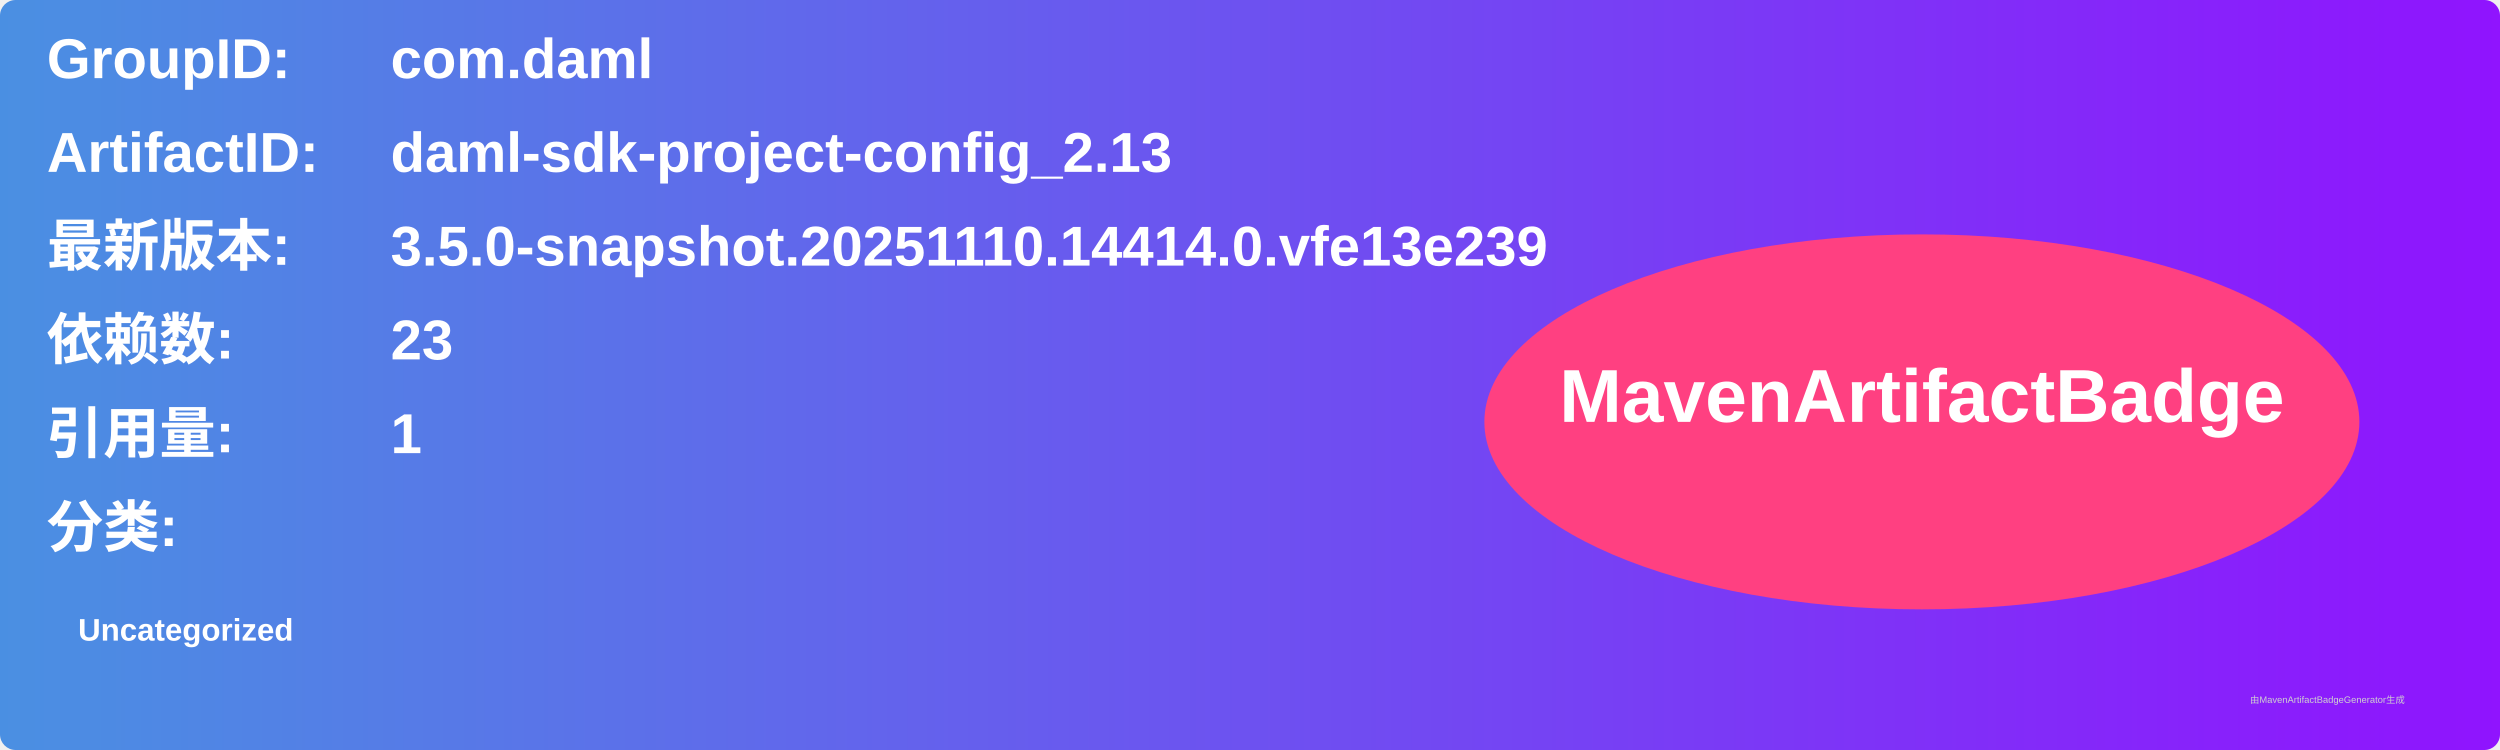
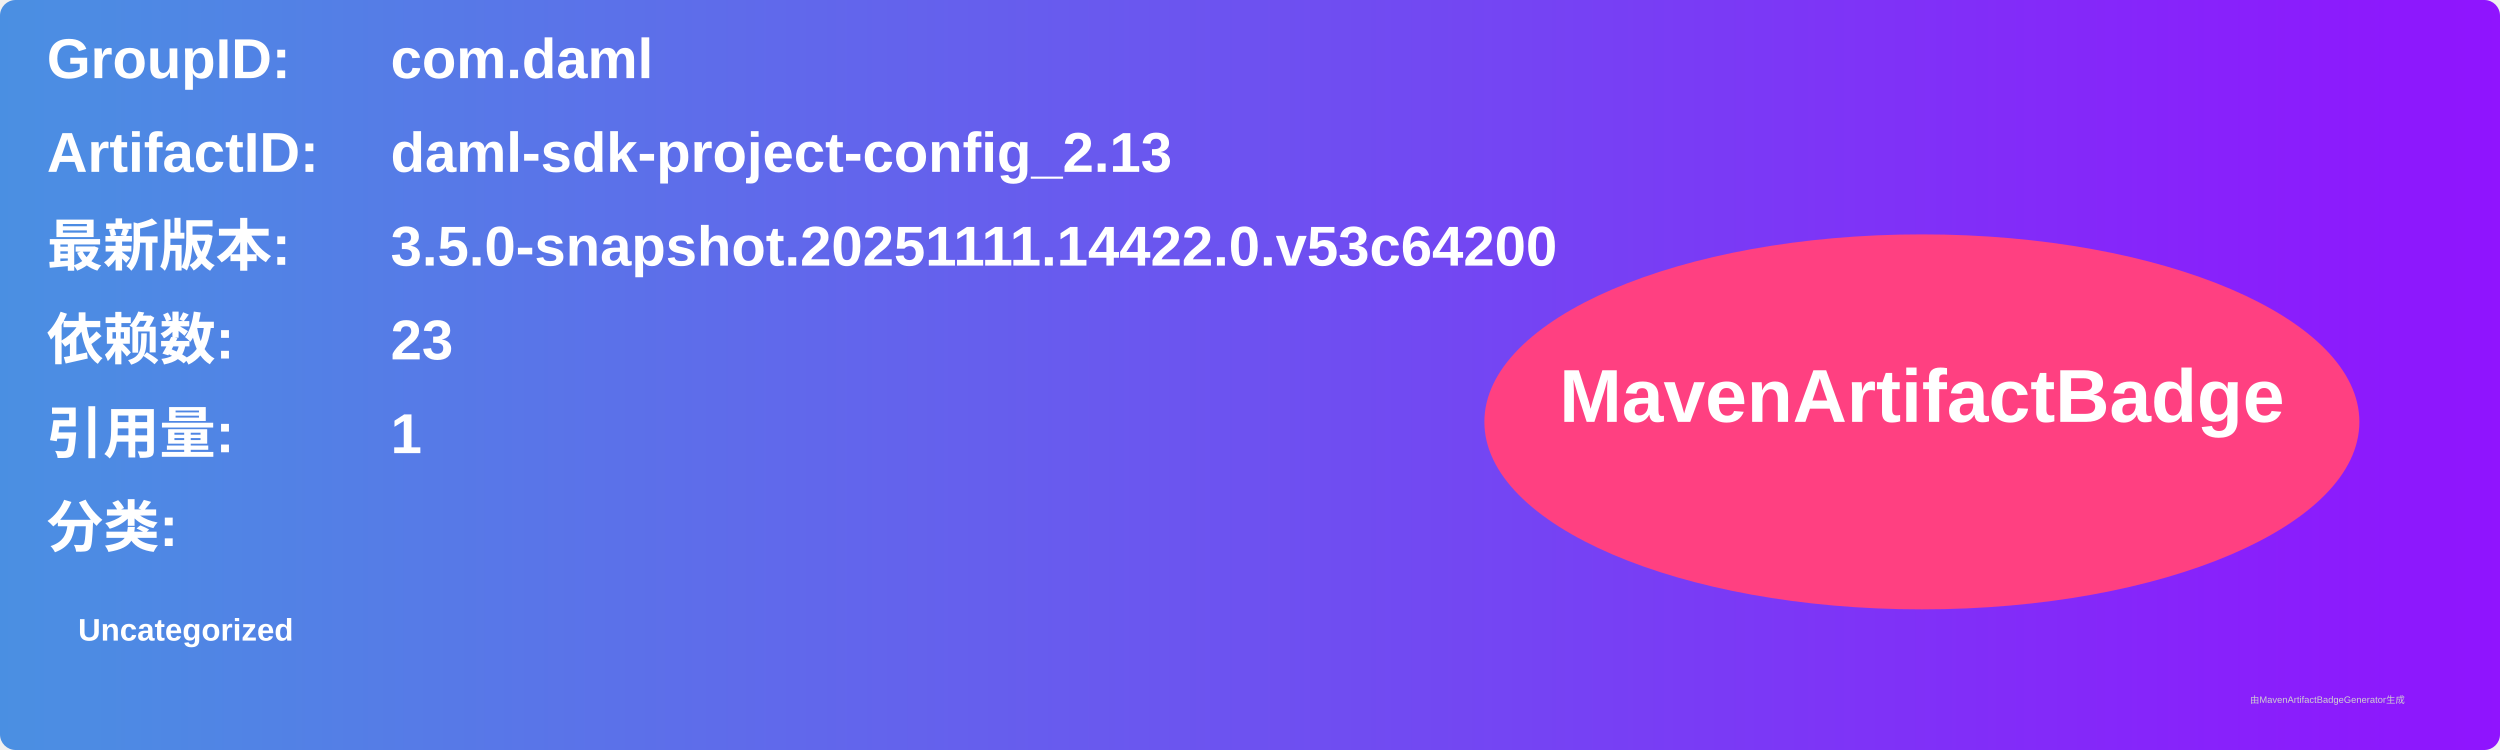
<svg xmlns="http://www.w3.org/2000/svg" width="800" height="240" viewBox="0 0 800 240">
  <linearGradient id="grad" x1="0%" y1="0%" x2="100%" y2="0%">
    <stop offset="0%" stop-color="#4a90e2" />
    <stop offset="100%" stop-color="#9013fe" />
  </linearGradient>
  <rect width="100%" height="100%" rx="5" ry="5" fill="url(#grad)" />
  <g transform="translate(15, 15)">
    <text x="0" y="10" font-family="Arial" font-size="18" fill="white" font-weight="bold" width="260">GroupID:</text>
    <text x="110" y="10" font-family="Arial" font-size="18" fill="white" font-weight="bold" width="460">com.daml</text>
    <text x="0" y="40" font-family="Arial" font-size="18" fill="white" font-weight="bold" width="260">ArtifactID:</text>
    <text x="110" y="40" font-family="Arial" font-size="18" fill="white" font-weight="bold" width="460">daml-sdk-project-config_2.13</text>
    <text x="0" y="70" font-family="Arial" font-size="18" fill="white" font-weight="bold">最新版本:</text>
    <text x="110" y="70" font-family="Arial" font-size="18" fill="white" font-weight="bold">
-       <tspan font-weight="bold">3.5.0-snapshot.20251110.14414.0.vfe13e239</tspan>
+       <tspan font-weight="bold">3.5.0-snapshot.20251111.14422.0.v53c64200</tspan>
    </text>
    <text x="0" y="100" font-family="Arial" font-size="18" fill="white" font-weight="bold">依赖数: </text>
    <text x="110" y="100" font-family="Arial" font-size="18" fill="white">
      <tspan font-weight="bold">23</tspan>
    </text>
    <text x="0" y="130" font-family="Arial" font-size="18" fill="white" font-weight="bold">引用量: </text>
    <text x="110" y="130" font-family="Arial" font-size="18" fill="white">
      <tspan font-weight="bold">1</tspan>
    </text>
    <text x="0" y="160" font-family="Arial" font-size="18" fill="white" font-weight="bold">分类:</text>
    <text x="10" y="190" font-family="Arial" font-size="10" fill="white">
      <tspan font-weight="bold">Uncategorized</tspan>
    </text>
    <ellipse cx="600" cy="120" rx="140" ry="60" fill="#ff4081" />
    <text x="600" y="120" text-anchor="middle" font-family="Arial" font-size="24" fill="white" font-weight="bold">MavenArtifactBadge</text>
  </g>
  <text x="720" y="225" font-family="Arial" font-size="3" fill="#d0d0d0">由MavenArtifactBadgeGenerator生成</text>
</svg>
